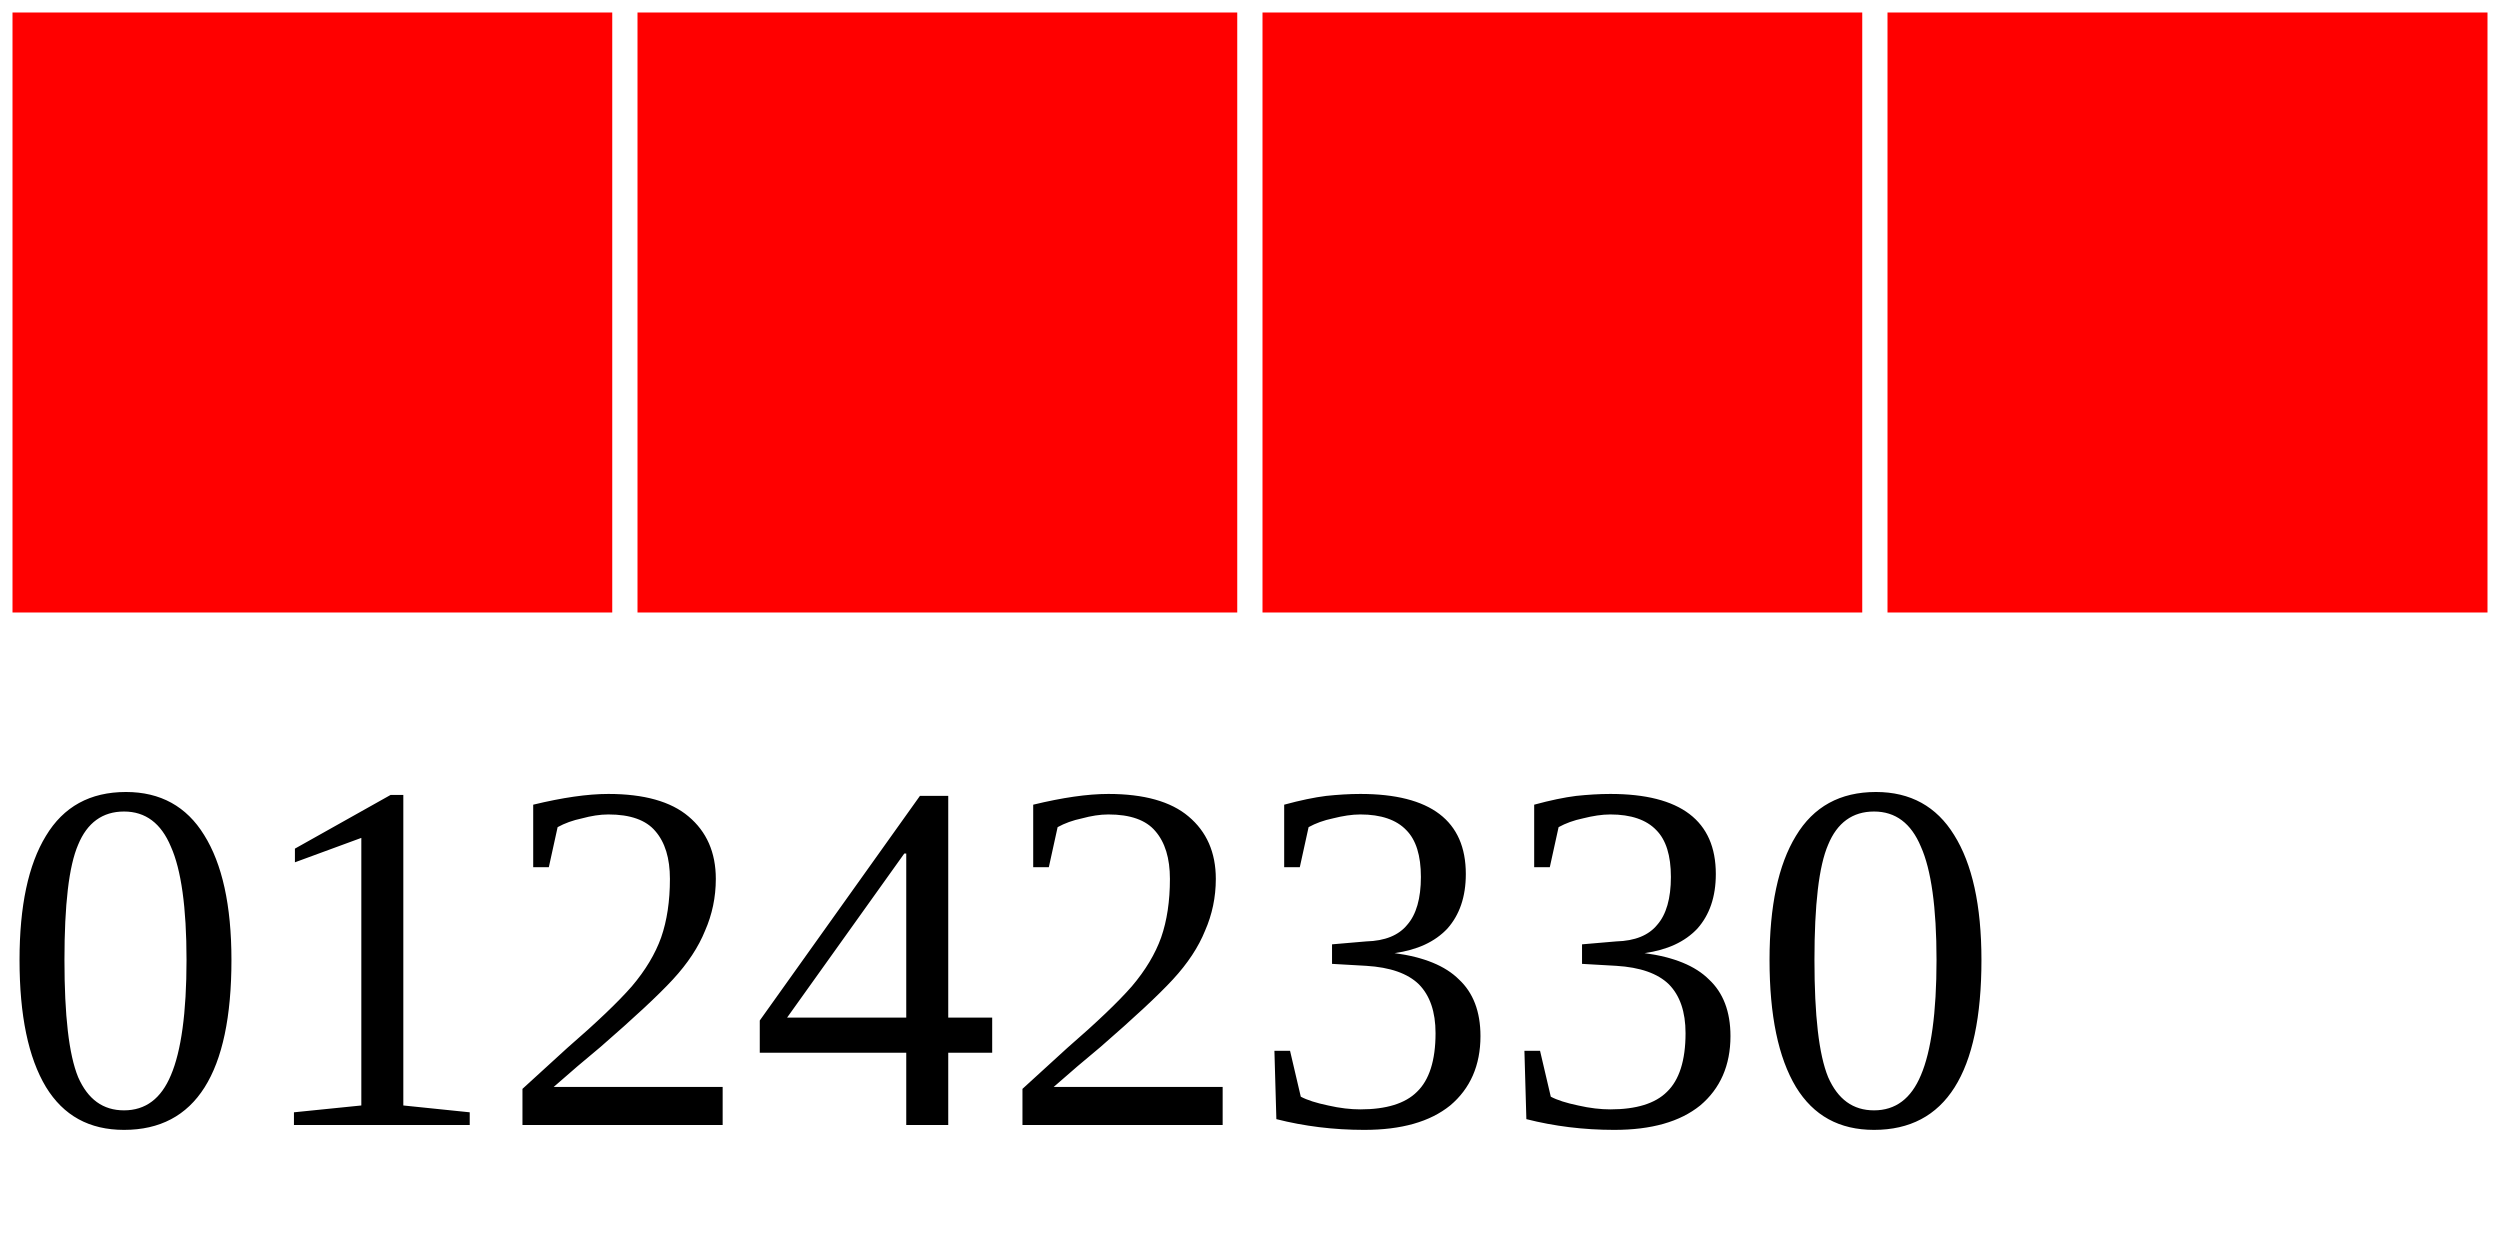
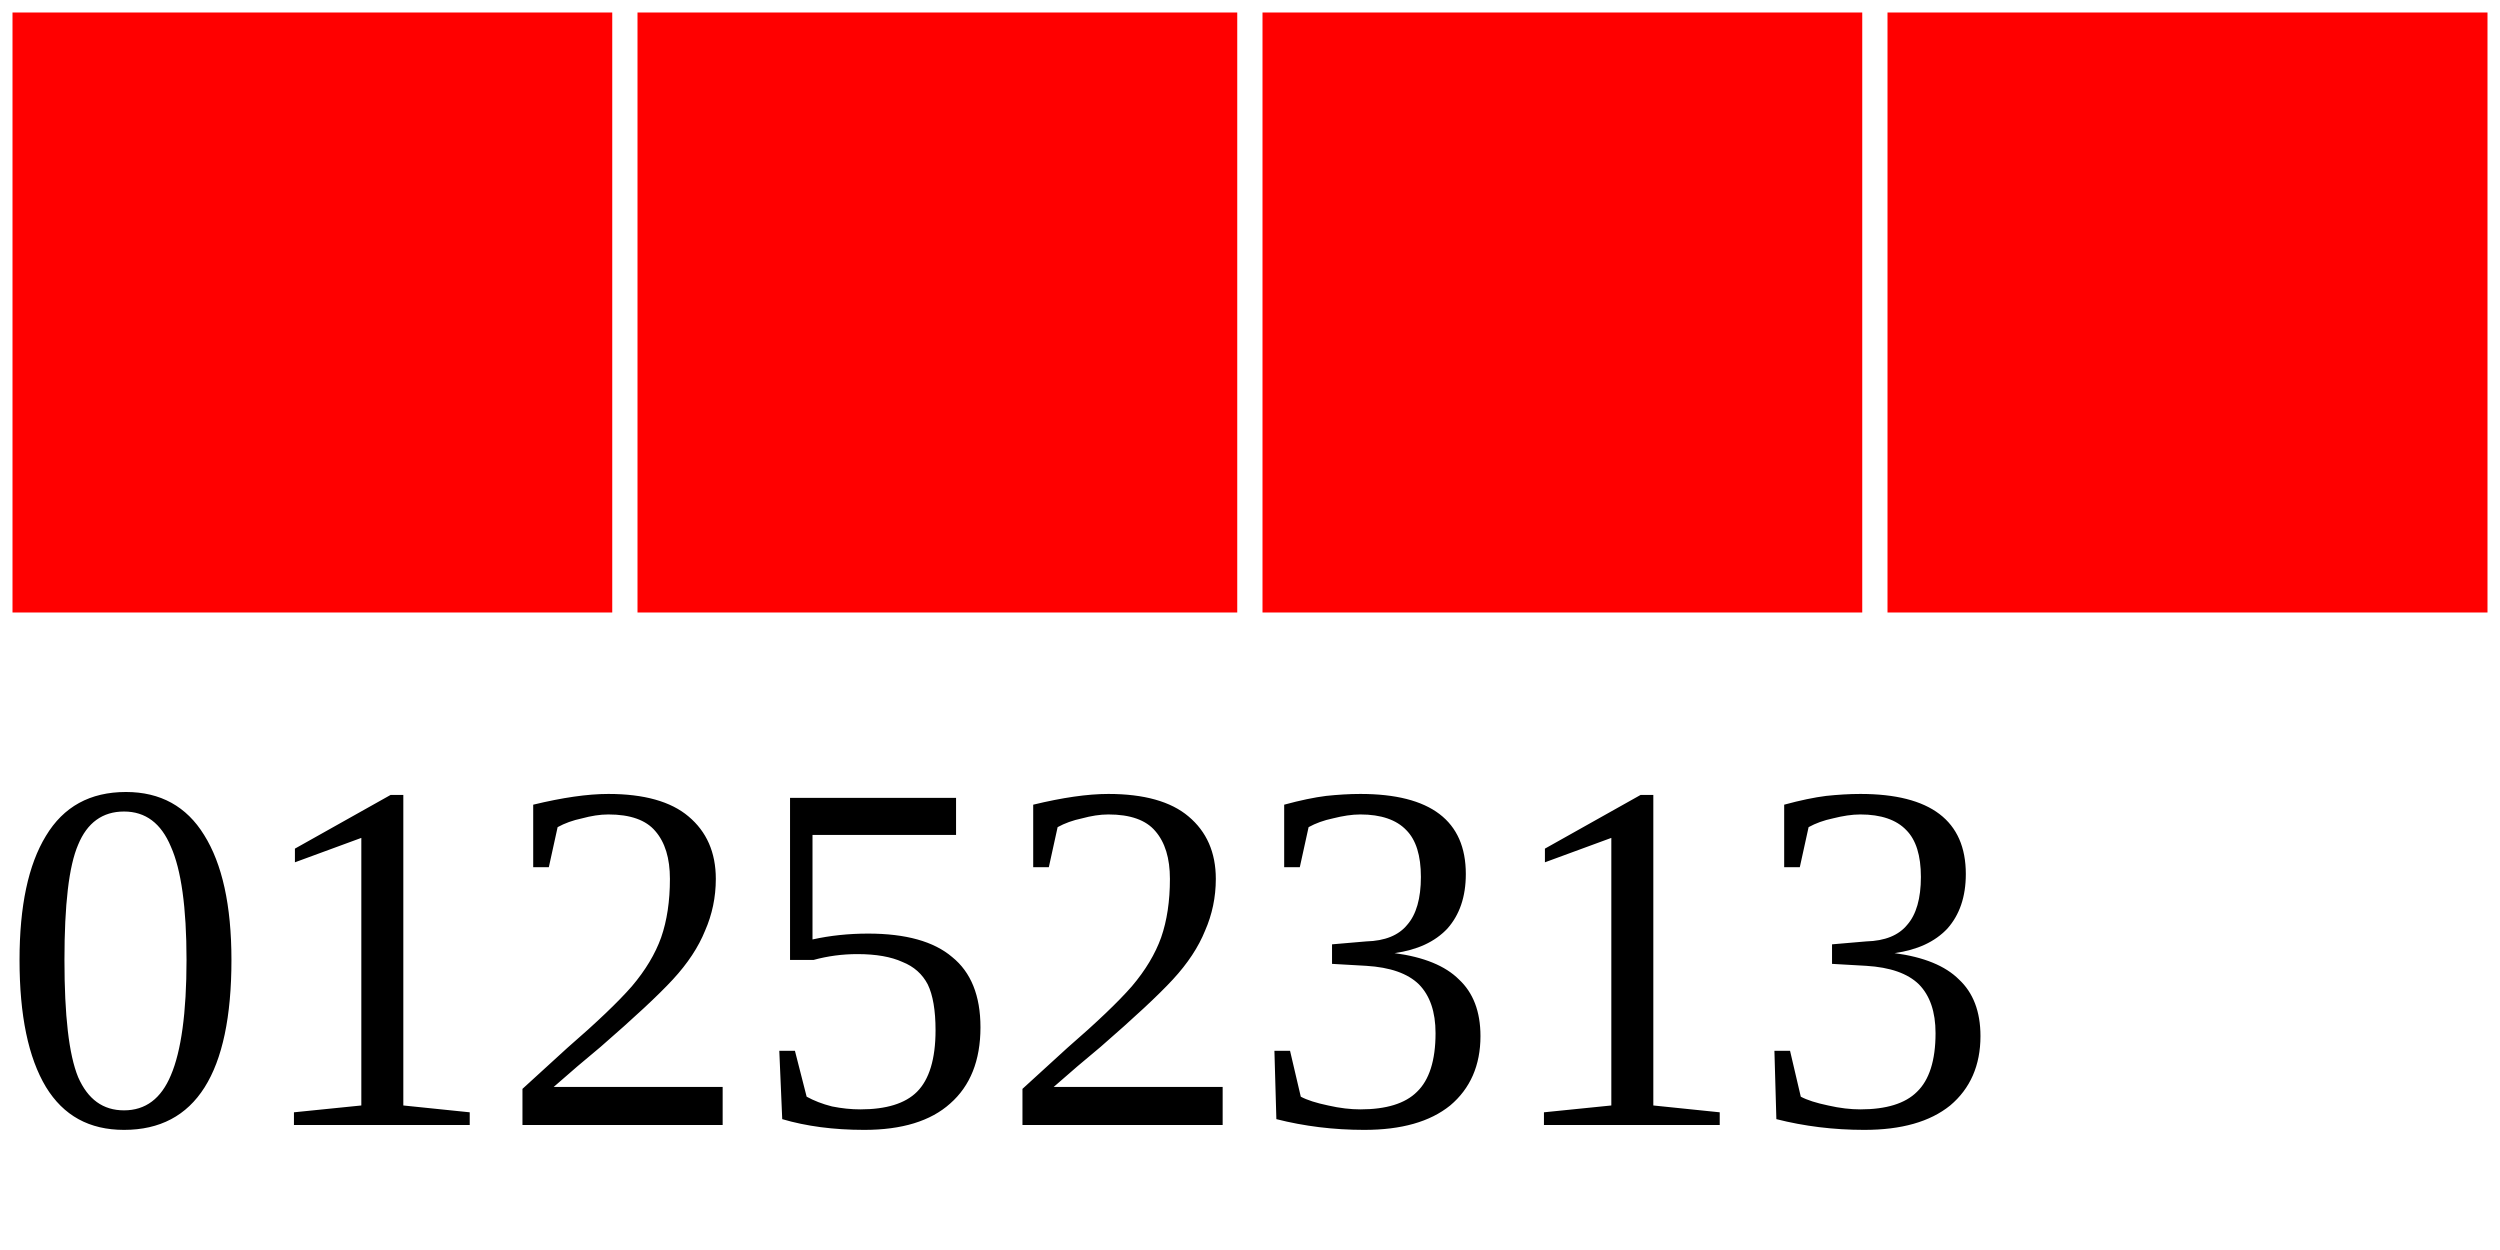
<svg xmlns="http://www.w3.org/2000/svg" width="40" height="20">
  <g>
    <rect width="10" height="10" style="fill:#FF0000;stroke-width:0.4;stroke:rgb(255,255,255)" x="0" />
    <rect width="10" height="10" style="fill:#FF0000;stroke-width:0.4;stroke:rgb(255,255,255)" x="10" />
    <rect width="10" height="10" style="fill:#FF0000;stroke-width:0.4;stroke:rgb(255,255,255)" x="20" />
    <rect width="10" height="10" style="fill:#FF0000;stroke-width:0.4;stroke:rgb(255,255,255)" x="30" />
-     <text x="0" y="18" fill="black" font-size="8">01242330</text>
+     <text x="0" y="18" fill="black" font-size="8">01252313</text>
  </g>
</svg>
